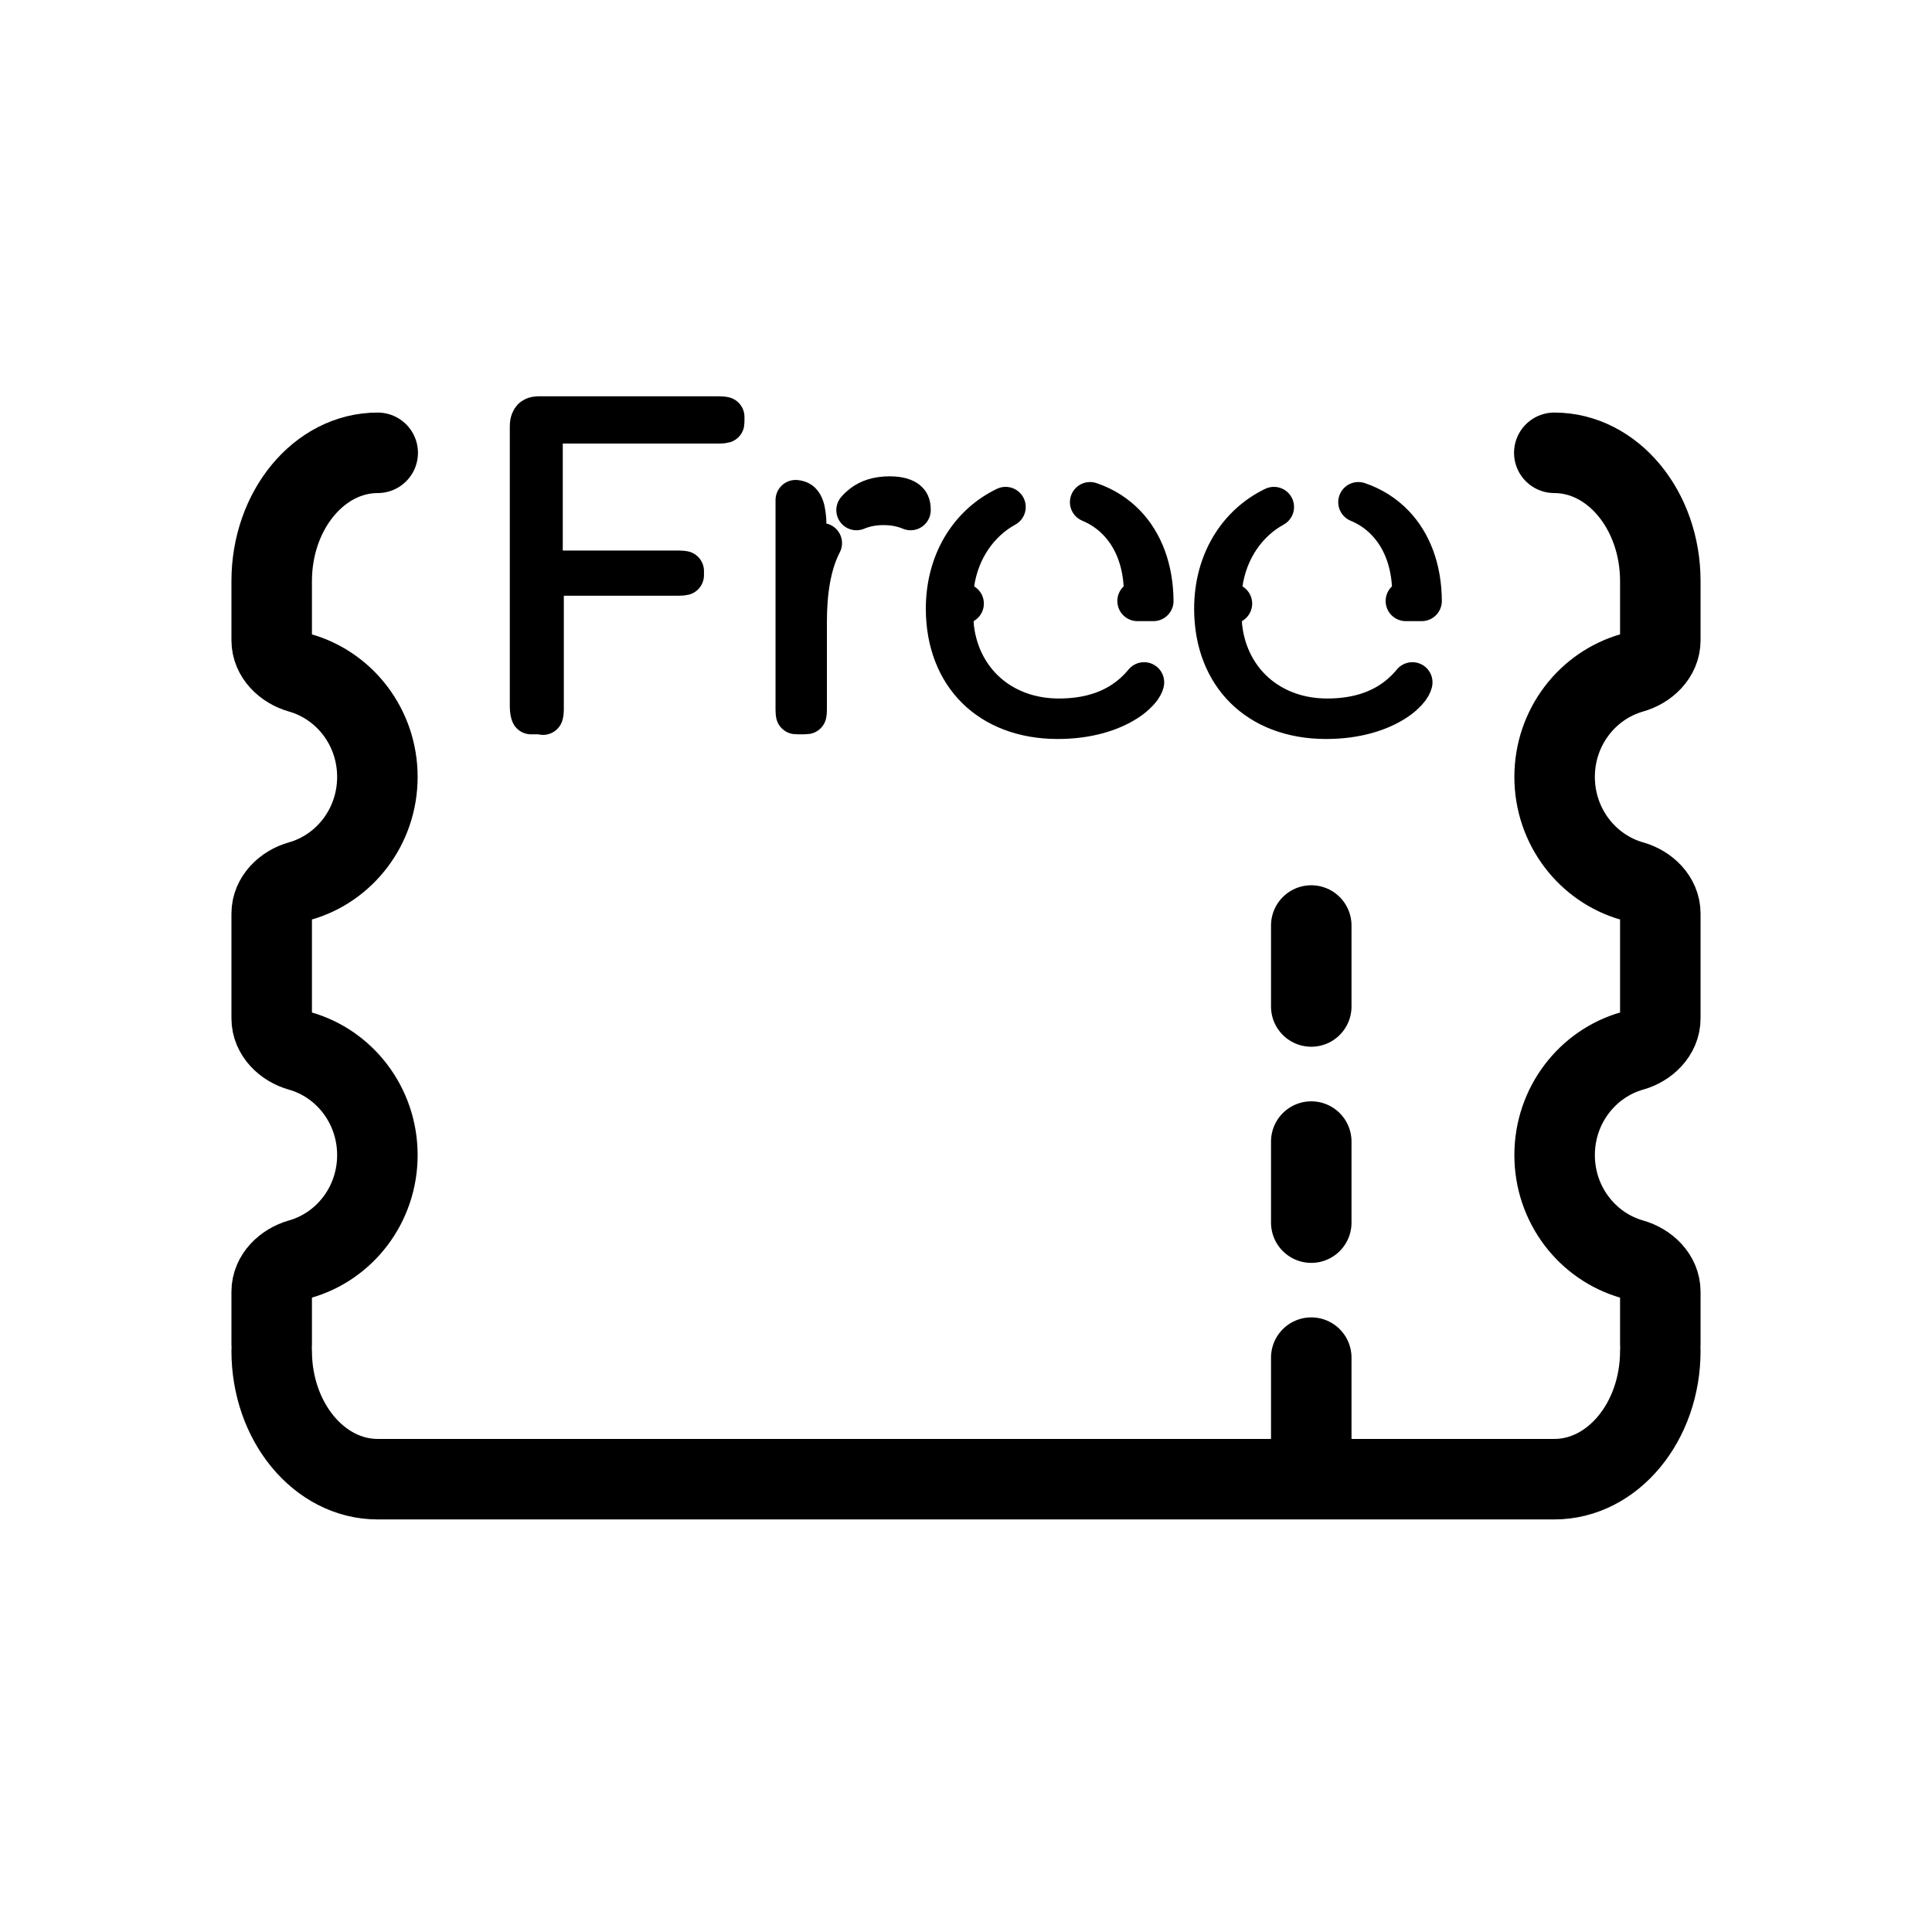
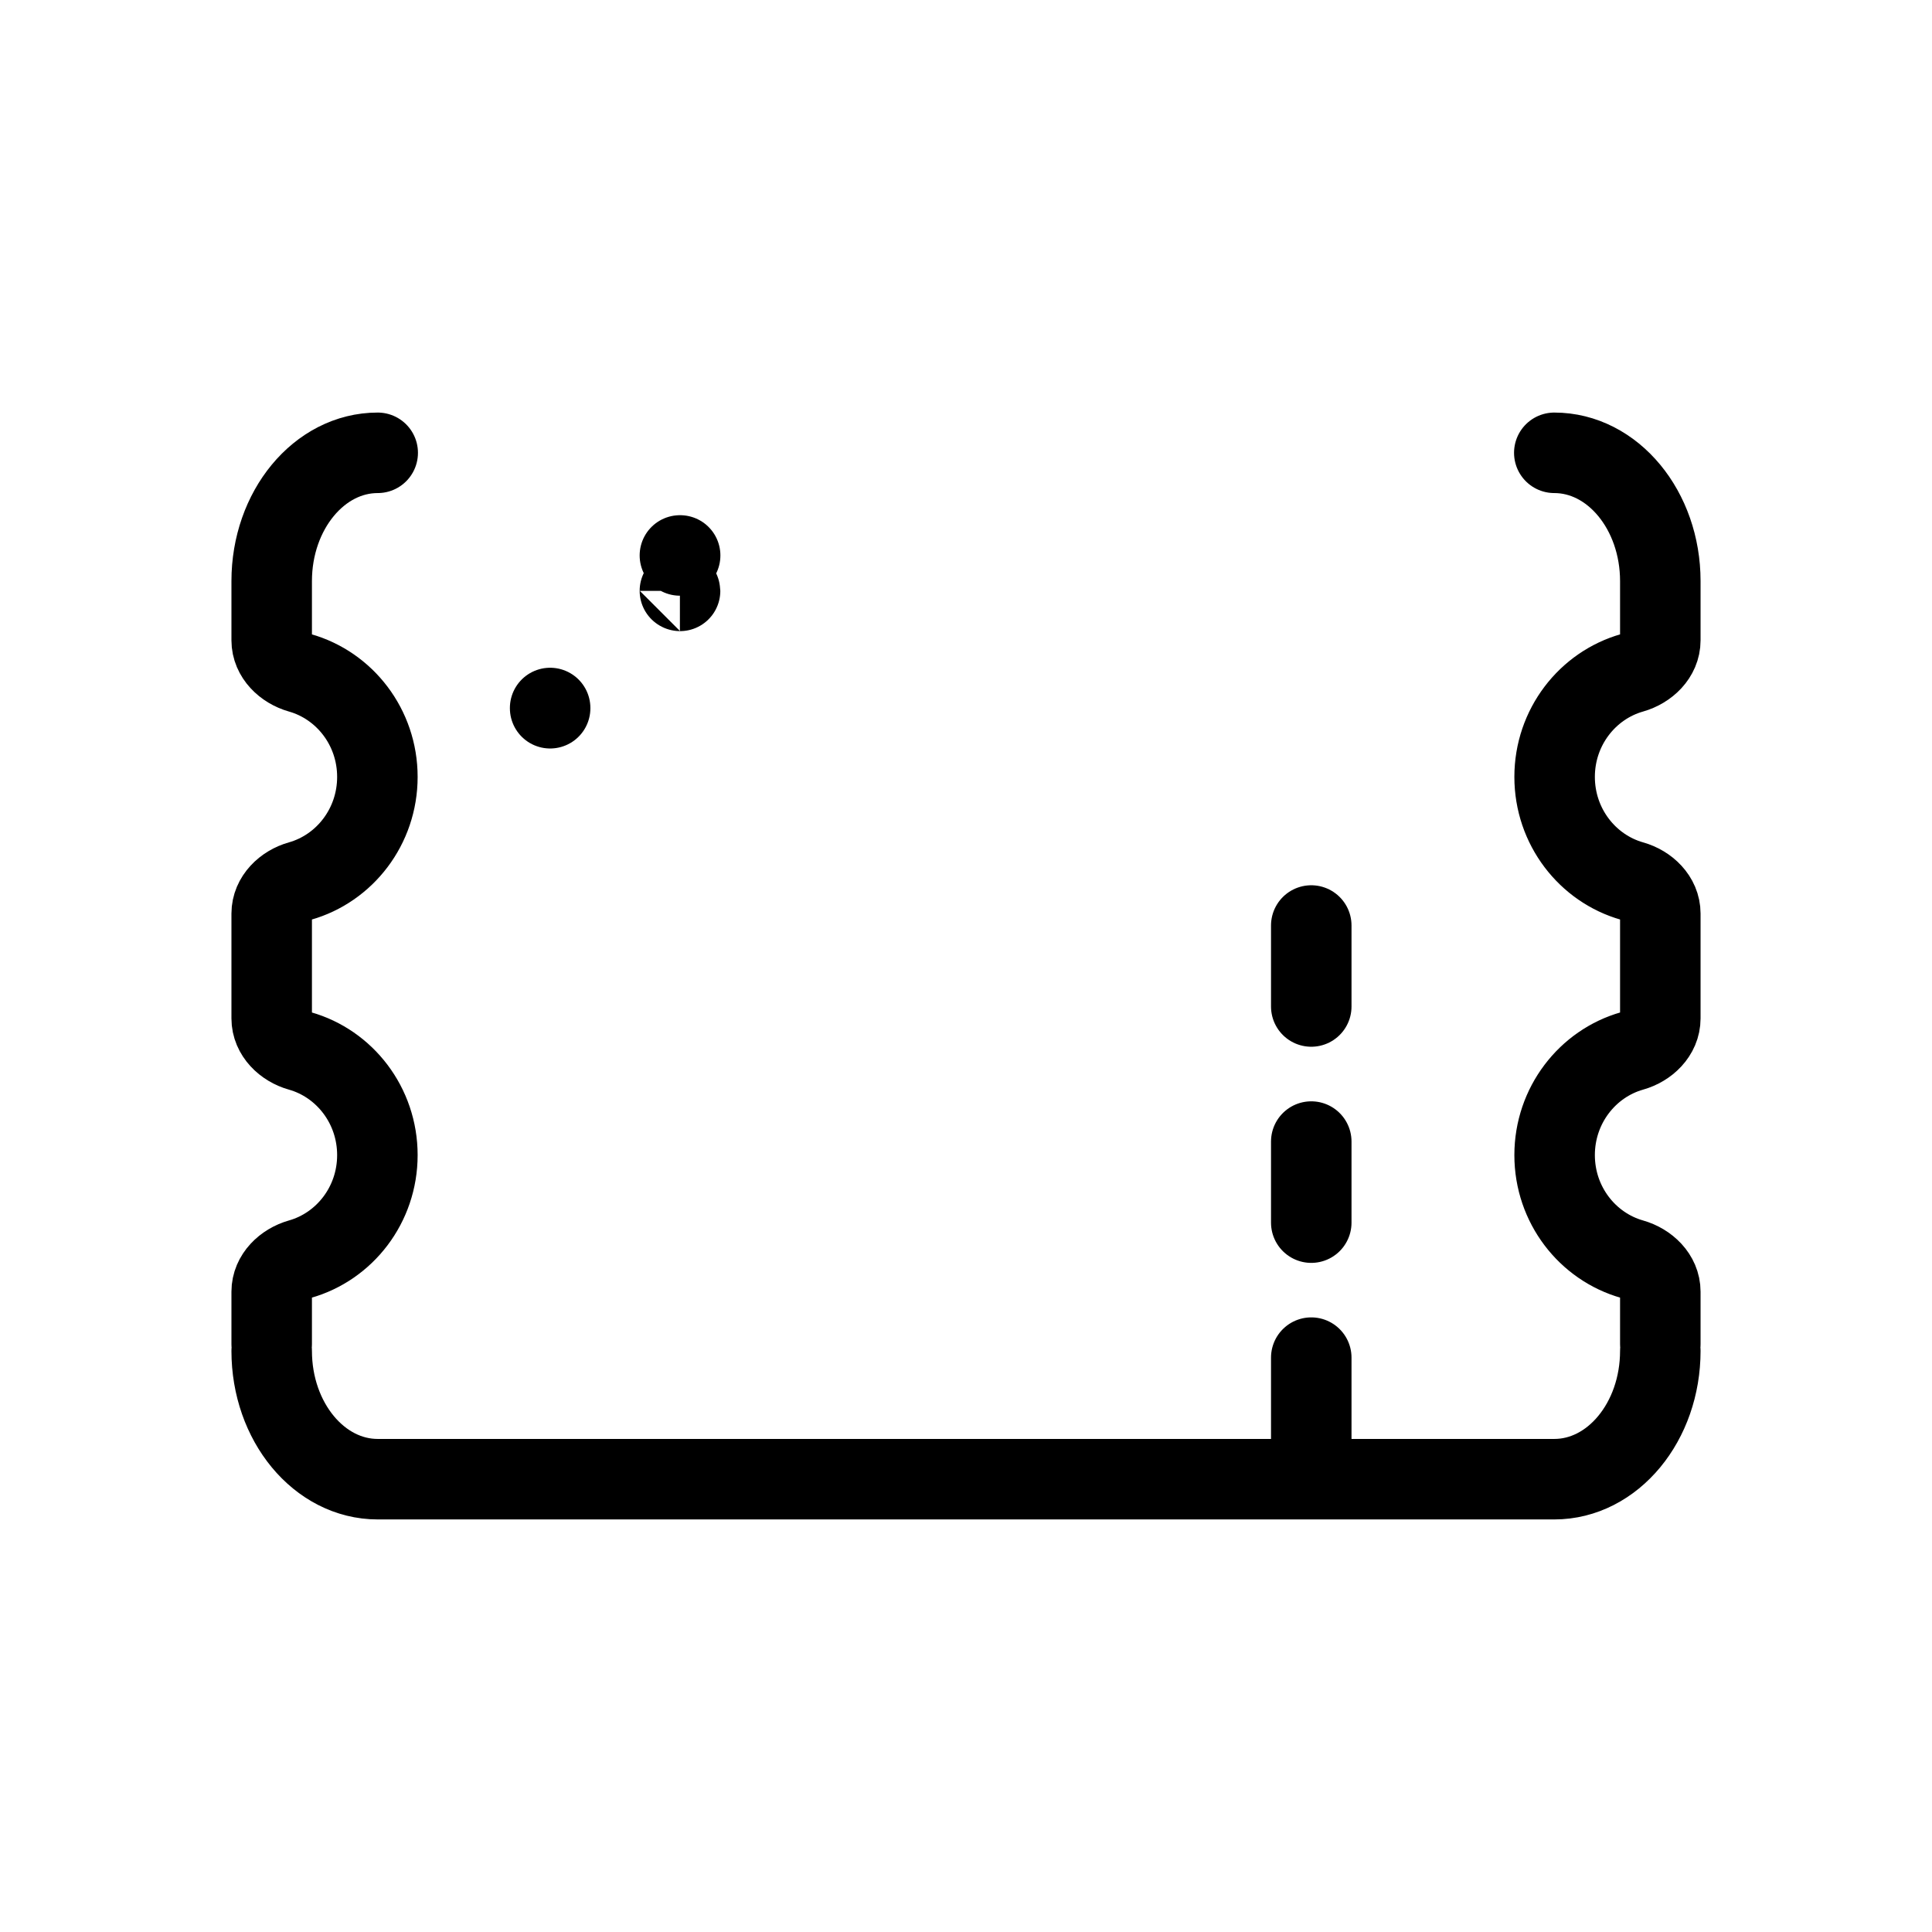
<svg xmlns="http://www.w3.org/2000/svg" width="24" height="24" viewBox="0 0 24 24" fill="none">
  <g id="Other=freebet, Size=24px, weight=light">
    <path id="betslip" d="M20.625 16.781C20.625 17.662 20.035 18.375 19.308 18.375L5.672 18.375M19.308 5.625C20.035 5.625 20.625 6.339 20.625 7.219L20.625 7.954C20.625 8.15 20.463 8.304 20.274 8.358C19.72 8.515 19.312 9.034 19.312 9.651C19.312 10.268 19.72 10.788 20.274 10.945C20.463 10.998 20.625 11.153 20.625 11.349L20.625 12.651C20.625 12.847 20.463 13.002 20.274 13.055C19.72 13.212 19.312 13.732 19.312 14.349C19.312 14.966 19.72 15.485 20.274 15.642C20.463 15.696 20.625 15.85 20.625 16.046L20.625 16.697M3.375 16.781C3.375 17.662 3.965 18.375 4.692 18.375L5.995 18.375M4.692 5.625C3.965 5.625 3.375 6.339 3.375 7.219L3.375 7.954C3.375 8.15 3.537 8.304 3.726 8.358C4.281 8.515 4.688 9.034 4.688 9.651C4.688 10.268 4.281 10.788 3.726 10.945C3.537 10.998 3.375 11.153 3.375 11.349L3.375 12.651C3.375 12.847 3.537 13.002 3.726 13.055C4.281 13.212 4.688 13.732 4.688 14.349C4.688 14.966 4.281 15.485 3.726 15.642C3.537 15.696 3.375 15.85 3.375 16.046L3.375 16.697M16.289 17.872L16.289 16.865M16.289 15.188L16.289 14.181M16.289 12.503L16.289 11.497" stroke="black" stroke-linecap="round" stroke-linejoin="round" />
-     <path id="Free" d="M7.004 7.15C6.866 7.15 6.754 7.262 6.754 7.4V8.819C6.754 8.845 6.751 8.861 6.749 8.869C6.742 8.871 6.73 8.872 6.714 8.872H6.61C6.604 8.872 6.6 8.872 6.597 8.872C6.592 8.86 6.583 8.832 6.583 8.774V5.297C6.583 5.237 6.601 5.209 6.612 5.198C6.621 5.188 6.642 5.173 6.688 5.173H8.939C8.969 5.173 8.987 5.177 8.998 5.179C8.998 5.183 8.998 5.188 8.998 5.194V5.233C8.998 5.242 8.998 5.249 8.997 5.254C8.987 5.257 8.969 5.26 8.939 5.26H6.991C6.853 5.26 6.741 5.372 6.741 5.51V6.839C6.741 6.977 6.853 7.089 6.991 7.089H8.436C8.464 7.089 8.483 7.092 8.495 7.094C8.495 7.097 8.495 7.1 8.495 7.103V7.129C8.495 7.136 8.495 7.141 8.495 7.145C8.483 7.148 8.464 7.15 8.436 7.15H7.004ZM6.746 8.879C6.746 8.879 6.746 8.879 6.746 8.878L6.746 8.879ZM10.016 6.504C10.016 6.621 10.097 6.722 10.21 6.747C10.072 7.012 10.022 7.359 10.022 7.729V8.819C10.022 8.844 10.02 8.86 10.018 8.87C10.011 8.871 10.001 8.872 9.988 8.872H9.917C9.905 8.872 9.895 8.872 9.888 8.871C9.886 8.86 9.884 8.843 9.884 8.819V6.212C9.912 6.215 9.93 6.222 9.941 6.23C9.951 6.236 9.977 6.258 9.996 6.328C10.007 6.384 10.016 6.44 10.016 6.504ZM10.975 6.273C10.855 6.273 10.742 6.294 10.639 6.337C10.663 6.309 10.688 6.286 10.713 6.267C10.794 6.205 10.902 6.167 11.053 6.167C11.177 6.167 11.242 6.197 11.27 6.22C11.292 6.238 11.312 6.266 11.312 6.329C11.312 6.332 11.312 6.334 11.312 6.337C11.216 6.297 11.105 6.273 10.975 6.273ZM11.861 7.873L11.861 7.873L11.861 7.876C11.974 8.511 12.489 8.927 13.152 8.927C13.461 8.927 13.711 8.859 13.912 8.737C14.034 8.663 14.132 8.573 14.212 8.476C14.212 8.476 14.212 8.477 14.212 8.477C14.212 8.477 14.212 8.477 14.212 8.477C14.211 8.48 14.208 8.506 14.174 8.553C14.138 8.601 14.078 8.66 13.987 8.717C13.804 8.832 13.522 8.93 13.139 8.93C12.706 8.93 12.362 8.787 12.128 8.556C11.895 8.325 11.751 7.987 11.751 7.561C11.751 6.978 12.043 6.514 12.492 6.298C12.152 6.485 11.916 6.832 11.854 7.247C11.843 7.319 11.864 7.392 11.912 7.447C11.929 7.468 11.95 7.485 11.972 7.498C11.896 7.541 11.845 7.623 11.845 7.716C11.845 7.776 11.854 7.833 11.86 7.868C11.86 7.87 11.861 7.872 11.861 7.873ZM13.88 6.467C13.783 6.367 13.668 6.291 13.541 6.238C13.719 6.298 13.869 6.396 13.988 6.521C14.195 6.739 14.325 7.061 14.328 7.466H14.13C14.133 7.463 14.137 7.459 14.141 7.455C14.188 7.405 14.212 7.338 14.208 7.269C14.189 6.954 14.081 6.672 13.88 6.467ZM15.194 7.873L15.194 7.873L15.194 7.876C15.307 8.511 15.823 8.927 16.485 8.927C16.794 8.927 17.044 8.859 17.245 8.737C17.367 8.663 17.465 8.573 17.545 8.476C17.545 8.476 17.545 8.477 17.545 8.477C17.545 8.477 17.545 8.477 17.545 8.477C17.544 8.48 17.541 8.506 17.507 8.553C17.471 8.601 17.411 8.66 17.32 8.717C17.137 8.832 16.855 8.93 16.473 8.93C16.039 8.93 15.696 8.787 15.462 8.556C15.228 8.325 15.084 7.987 15.084 7.561C15.084 6.978 15.377 6.514 15.825 6.298C15.485 6.485 15.249 6.832 15.187 7.247C15.176 7.319 15.197 7.392 15.245 7.447C15.262 7.468 15.283 7.485 15.305 7.498C15.229 7.541 15.178 7.623 15.178 7.716C15.178 7.776 15.187 7.833 15.193 7.868L15.194 7.873ZM17.213 6.467C17.116 6.367 17.002 6.291 16.874 6.238C17.052 6.298 17.202 6.396 17.321 6.521C17.529 6.739 17.659 7.061 17.661 7.466H17.463C17.467 7.463 17.47 7.459 17.474 7.455C17.521 7.405 17.546 7.338 17.541 7.269C17.522 6.954 17.414 6.672 17.213 6.467Z" stroke="black" stroke-width="0.5" stroke-linecap="round" stroke-linejoin="round" />
+     <path id="Free" d="M6.834 8.798C6.834 8.798 6.834 8.797 6.834 8.795L6.834 8.798ZM8.446 7.339C8.448 7.339 8.448 7.34 8.448 7.34L8.446 7.339ZM8.446 6.9C8.448 6.9 8.449 6.9 8.449 6.9L8.446 6.9Z" stroke="black" stroke-linecap="round" stroke-linejoin="round" />
  </g>
</svg>
